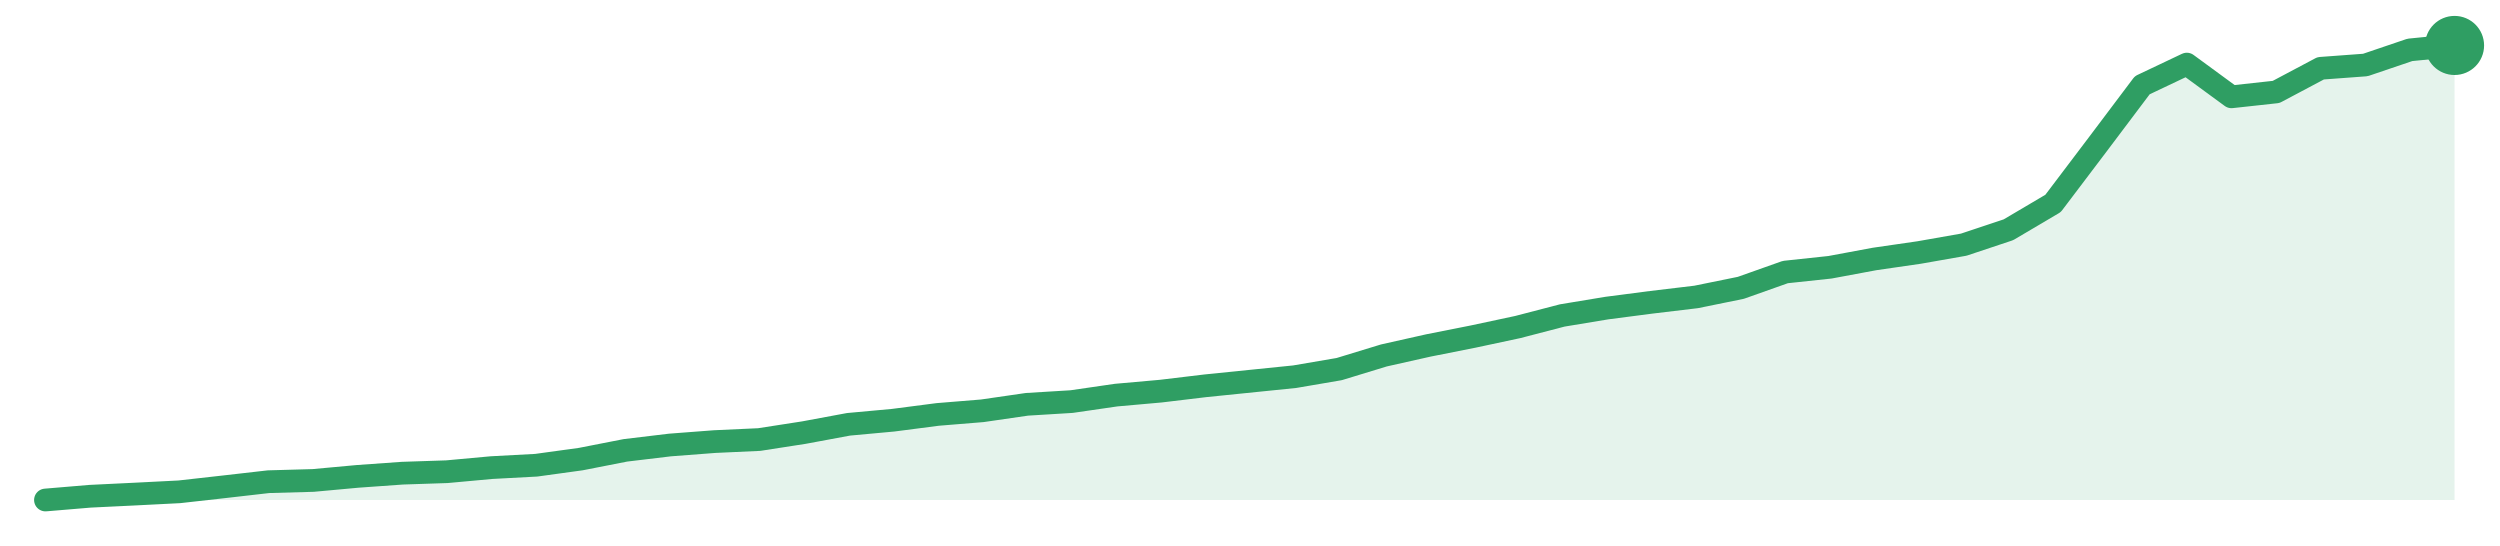
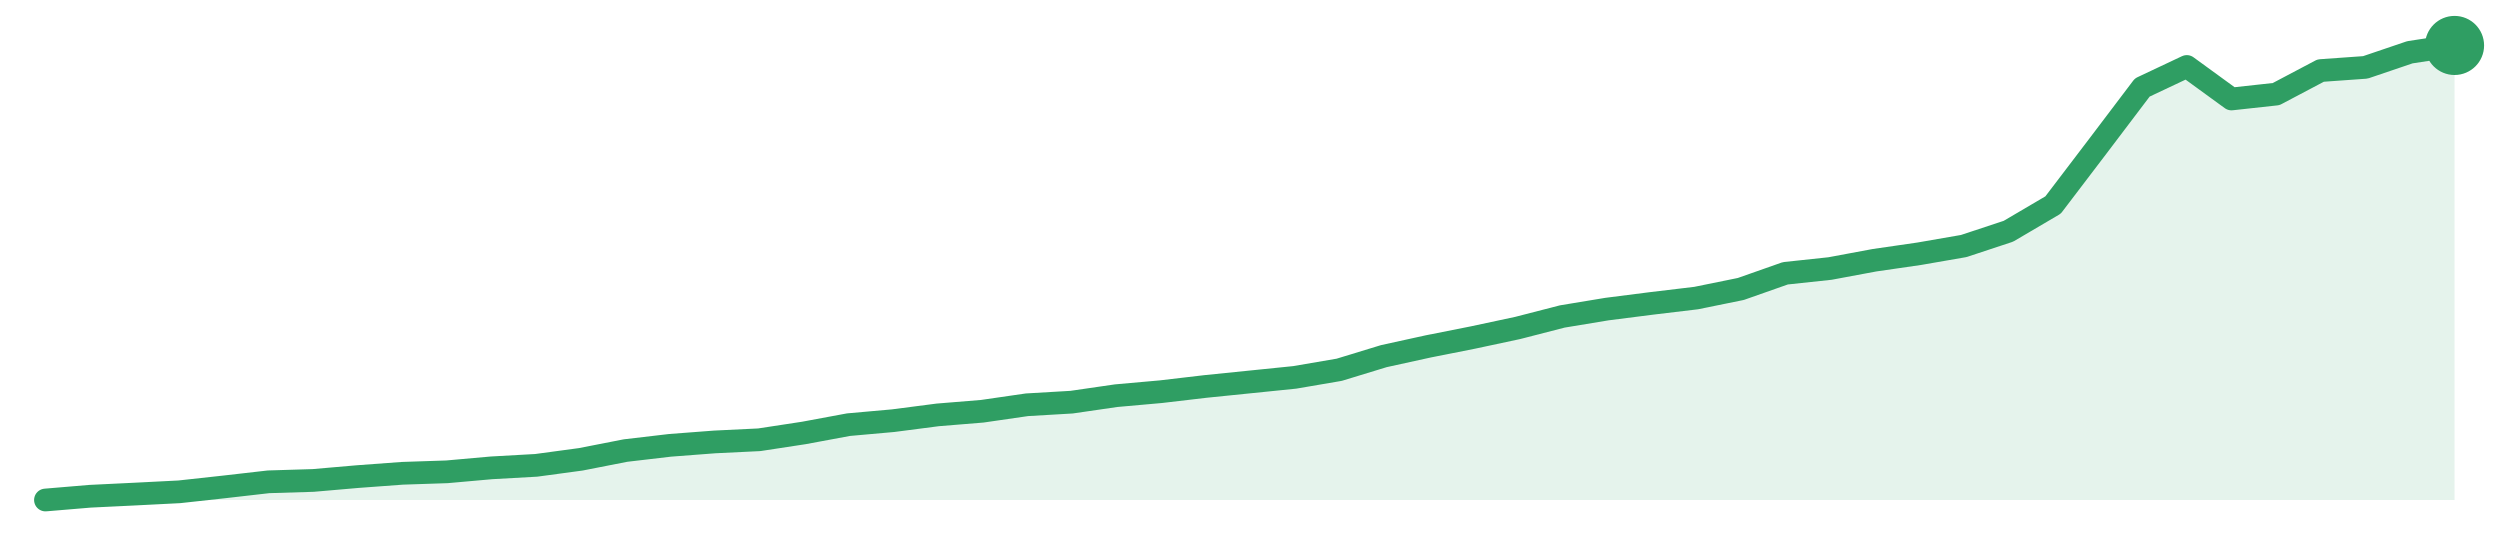
<svg xmlns="http://www.w3.org/2000/svg" width="220" height="48" viewBox="0 0 220 48" role="img" aria-label="trend">
-   <path d="M4.0,44.0 L4.0,44.0 L7.93,43.67 L11.85,43.48 L15.78,43.28 L19.7,42.84 L23.63,42.39 L27.56,42.28 L31.48,41.92 L35.41,41.64 L39.33,41.51 L43.26,41.15 L47.19,40.94 L51.11,40.4 L55.04,39.63 L58.96,39.16 L62.89,38.86 L66.81,38.68 L70.74,38.07 L74.67,37.34 L78.59,36.98 L82.52,36.47 L86.44,36.15 L90.37,35.58 L94.3,35.34 L98.22,34.77 L102.15,34.42 L106.07,33.95 L110.0,33.55 L113.93,33.15 L117.85,32.48 L121.78,31.28 L125.7,30.4 L129.63,29.62 L133.56,28.78 L137.48,27.76 L141.41,27.11 L145.33,26.6 L149.26,26.13 L153.19,25.33 L157.11,23.94 L161.04,23.52 L164.96,22.79 L168.89,22.22 L172.81,21.53 L176.74,20.22 L180.67,17.9 L184.59,12.72 L188.52,7.5 L192.44,5.64 L196.37,8.52 L200.3,8.09 L204.22,6.01 L208.15,5.72 L212.07,4.39 L216.0,4.0 L216.0,44.0 Z" fill="#2f9e631f" />
-   <path d="M4.0,44.0 L7.93,43.67 L11.85,43.48 L15.78,43.28 L19.7,42.84 L23.63,42.39 L27.56,42.28 L31.48,41.92 L35.41,41.64 L39.33,41.51 L43.26,41.15 L47.19,40.94 L51.11,40.4 L55.04,39.63 L58.96,39.16 L62.89,38.86 L66.81,38.68 L70.74,38.07 L74.67,37.34 L78.59,36.98 L82.52,36.47 L86.44,36.15 L90.37,35.58 L94.3,35.34 L98.22,34.77 L102.15,34.42 L106.07,33.95 L110.0,33.55 L113.93,33.15 L117.85,32.48 L121.78,31.28 L125.7,30.4 L129.63,29.62 L133.56,28.78 L137.48,27.76 L141.41,27.11 L145.33,26.6 L149.26,26.13 L153.19,25.33 L157.11,23.94 L161.04,23.52 L164.96,22.79 L168.89,22.22 L172.81,21.53 L176.74,20.22 L180.67,17.9 L184.59,12.72 L188.52,7.5 L192.44,5.64 L196.37,8.52 L200.3,8.09 L204.22,6.01 L208.15,5.72 L212.07,4.39 L216.0,4.0" fill="none" stroke="#2f9e63" stroke-width="2" stroke-linejoin="round" stroke-linecap="round" />
+   <path d="M4.0,44.0 L4.0,44.0 L7.93,43.67 L11.85,43.48 L15.78,43.28 L19.7,42.85 L23.63,42.4 L27.56,42.28 L31.48,41.94 L35.41,41.65 L39.33,41.52 L43.26,41.17 L47.19,40.95 L51.11,40.42 L55.04,39.65 L58.96,39.19 L62.89,38.89 L66.81,38.7 L70.74,38.1 L74.67,37.37 L78.59,37.02 L82.52,36.51 L86.44,36.19 L90.37,35.62 L94.3,35.39 L98.22,34.82 L102.15,34.47 L106.07,34.01 L110.0,33.61 L113.93,33.21 L117.85,32.54 L121.78,31.34 L125.7,30.48 L129.63,29.7 L133.56,28.86 L137.48,27.85 L141.41,27.2 L145.33,26.7 L149.26,26.23 L153.19,25.43 L157.11,24.05 L161.04,23.63 L164.96,22.9 L168.89,22.33 L172.81,21.65 L176.74,20.35 L180.67,18.04 L184.59,12.89 L188.52,7.7 L192.44,5.85 L196.37,8.71 L200.3,8.28 L204.22,6.21 L208.15,5.93 L212.07,4.6 L216.0,4.0 L216.0,44.0 Z" fill="#2f9e631f" />
+   <path d="M4.0,44.0 L7.93,43.67 L11.85,43.48 L15.78,43.28 L19.7,42.85 L23.63,42.4 L27.56,42.28 L31.48,41.94 L35.41,41.65 L39.33,41.52 L43.26,41.17 L47.19,40.95 L51.11,40.42 L55.04,39.65 L58.96,39.19 L62.89,38.89 L66.81,38.7 L70.74,38.1 L74.67,37.37 L78.59,37.02 L82.52,36.51 L86.44,36.19 L90.37,35.62 L94.3,35.39 L98.22,34.82 L102.15,34.47 L106.07,34.01 L110.0,33.61 L113.93,33.21 L117.85,32.54 L121.78,31.34 L125.7,30.48 L129.63,29.7 L133.56,28.86 L137.48,27.85 L141.41,27.2 L145.33,26.7 L149.26,26.23 L153.19,25.43 L157.11,24.05 L161.04,23.63 L164.96,22.9 L168.89,22.33 L172.81,21.65 L176.74,20.35 L180.67,18.04 L184.59,12.89 L188.52,7.7 L192.44,5.85 L196.37,8.71 L200.3,8.28 L204.22,6.21 L208.15,5.93 L212.07,4.6 L216.0,4.0" fill="none" stroke="#2f9e63" stroke-width="2" stroke-linejoin="round" stroke-linecap="round" />
  <circle cx="216.0" cy="4.0" r="2.6" fill="#2f9e63" />
</svg>
